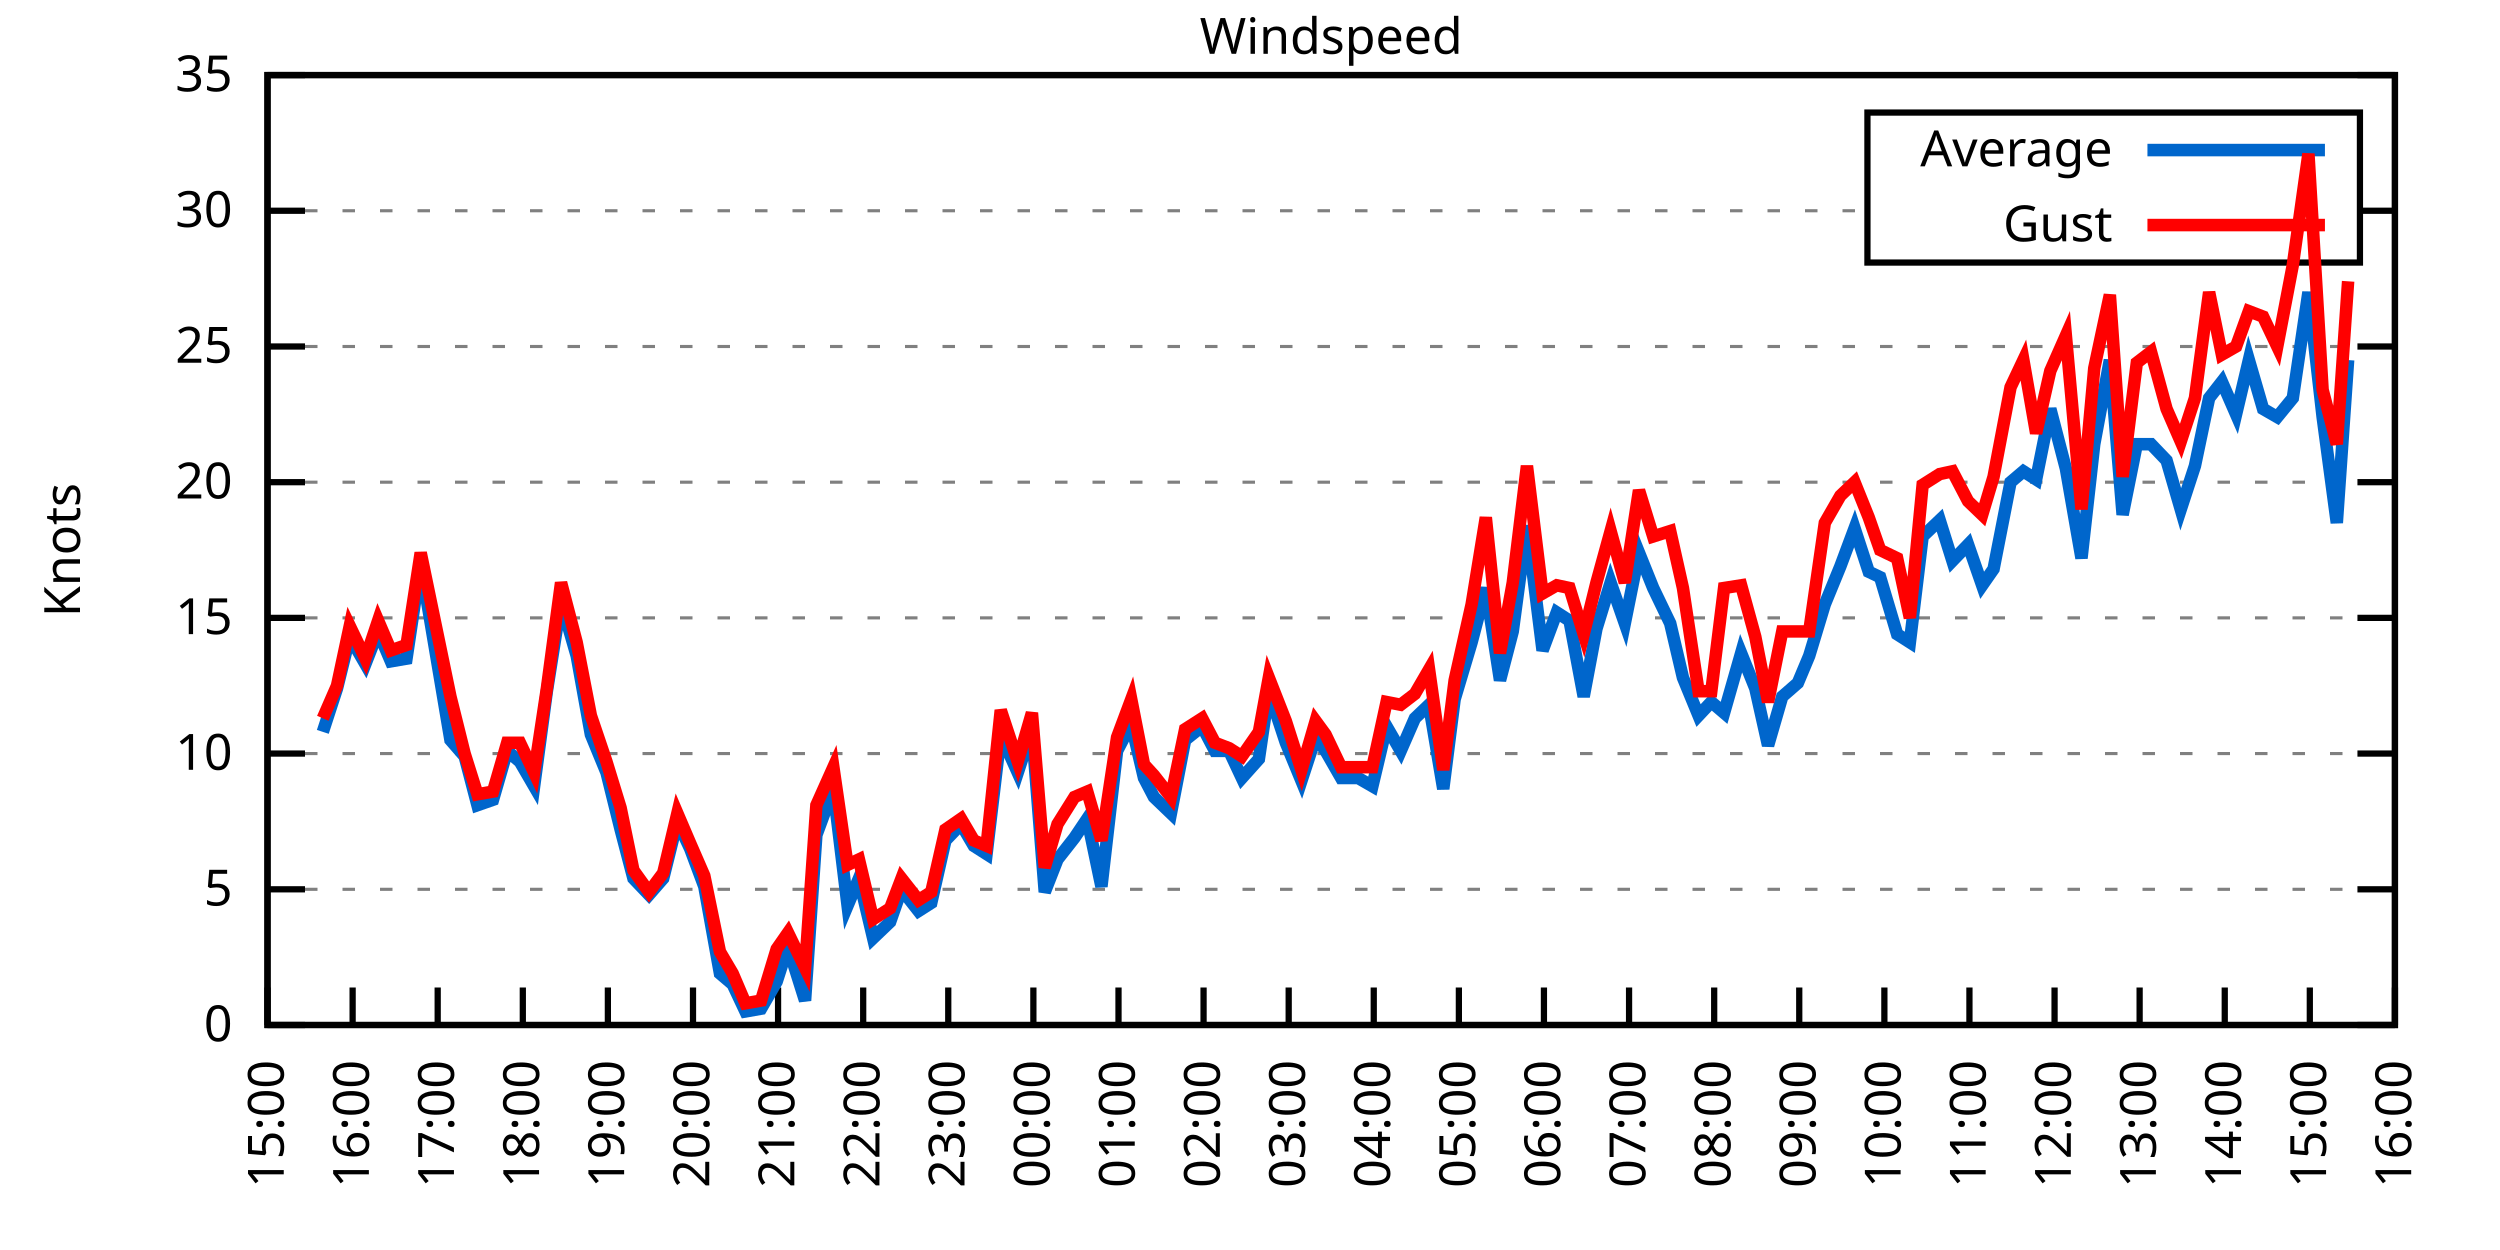
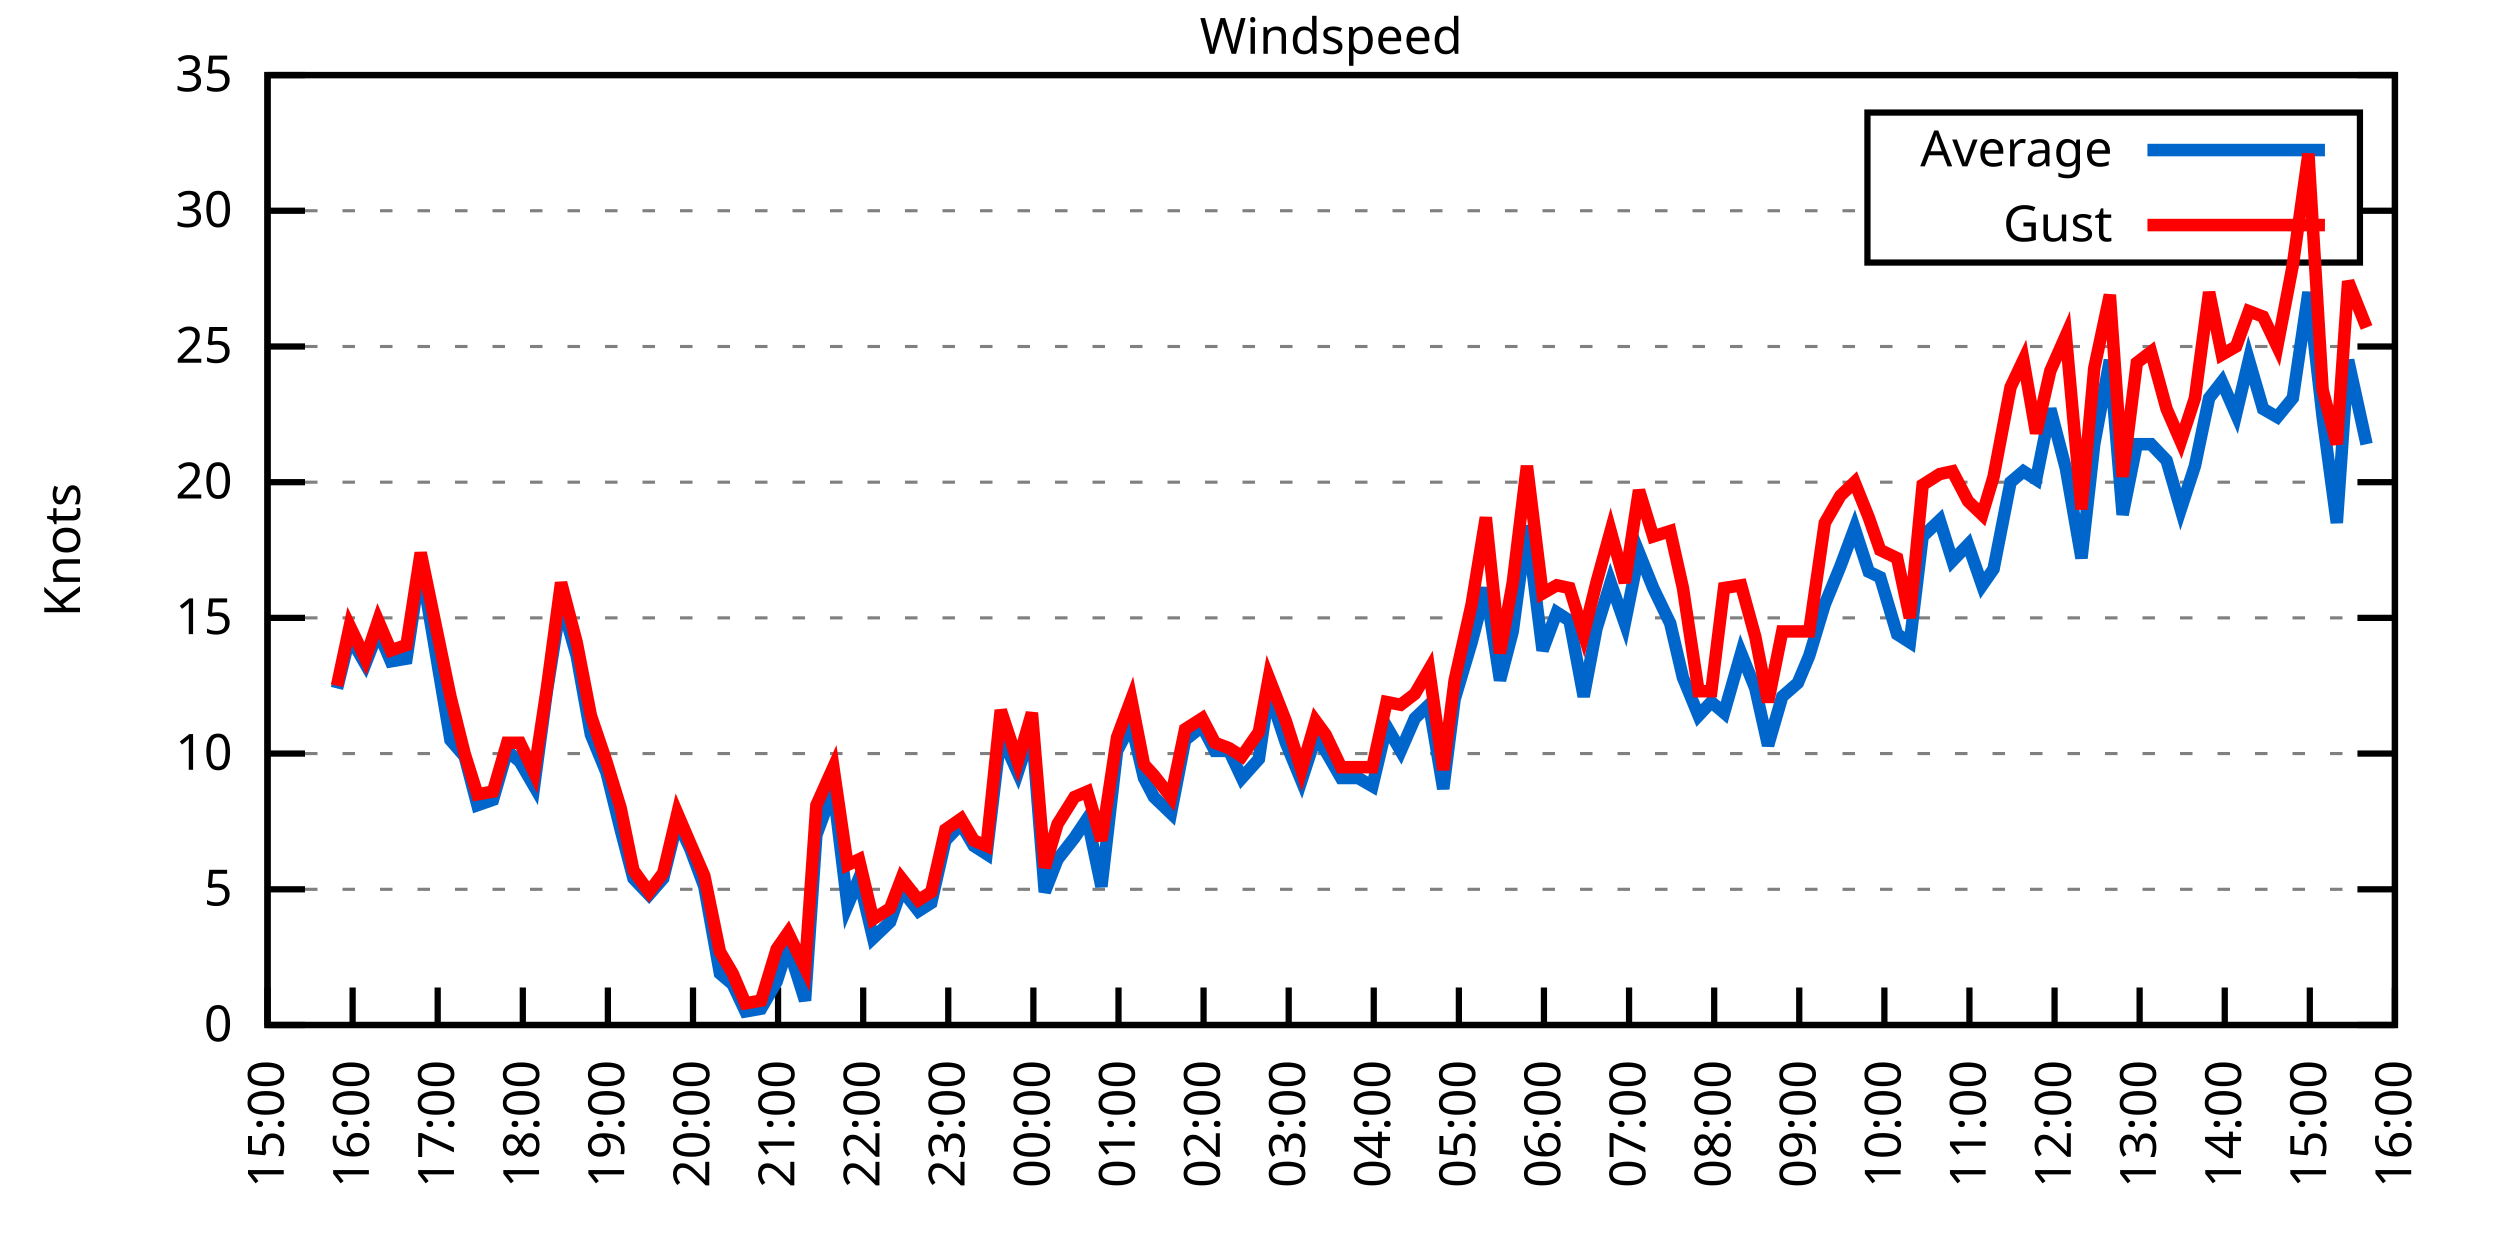
<svg xmlns="http://www.w3.org/2000/svg" xmlns:xlink="http://www.w3.org/1999/xlink" width="400" height="200" viewBox="0 0 400 200">
  <g id="gnuplot_canvas">
    <rect x="0" y="0" width="400" height="200" fill="none" />
    <defs>
      <circle id="gpDot" r="0.5" stroke-width="0.5" stroke="currentColor" />
      <path id="gpPt0" stroke-width="0.333" stroke="currentColor" d="M-1,0 h2 M0,-1 v2" />
      <path id="gpPt1" stroke-width="0.333" stroke="currentColor" d="M-1,-1 L1,1 M1,-1 L-1,1" />
      <path id="gpPt2" stroke-width="0.333" stroke="currentColor" d="M-1,0 L1,0 M0,-1 L0,1 M-1,-1 L1,1 M-1,1 L1,-1" />
      <rect id="gpPt3" stroke-width="0.333" stroke="currentColor" x="-1" y="-1" width="2" height="2" />
      <rect id="gpPt4" stroke-width="0.333" stroke="currentColor" fill="currentColor" x="-1" y="-1" width="2" height="2" />
      <circle id="gpPt5" stroke-width="0.333" stroke="currentColor" cx="0" cy="0" r="1" />
      <use xlink:href="#gpPt5" id="gpPt6" fill="currentColor" stroke="none" />
      <path id="gpPt7" stroke-width="0.333" stroke="currentColor" d="M0,-1.33 L-1.33,0.67 L1.33,0.67 z" />
      <use xlink:href="#gpPt7" id="gpPt8" fill="currentColor" stroke="none" />
      <use xlink:href="#gpPt7" id="gpPt9" stroke="currentColor" transform="rotate(180)" />
      <use xlink:href="#gpPt9" id="gpPt10" fill="currentColor" stroke="none" />
      <use xlink:href="#gpPt3" id="gpPt11" stroke="currentColor" transform="rotate(45)" />
      <use xlink:href="#gpPt11" id="gpPt12" fill="currentColor" stroke="none" />
      <path id="gpPt13" stroke-width="0.333" stroke="currentColor" d="M0,1.330 L1.265,0.411 L0.782,-1.067 L-0.782,-1.076 L-1.265,0.411 z" />
      <use xlink:href="#gpPt13" id="gpPt14" fill="currentColor" stroke="none" />
      <filter id="textbox" filterUnits="objectBoundingBox" x="0" y="0" height="1" width="1">
        <feFlood flood-color="white" flood-opacity="1" result="bgnd" />
        <feComposite in="SourceGraphic" in2="bgnd" operator="atop" />
      </filter>
      <filter id="greybox" filterUnits="objectBoundingBox" x="0" y="0" height="1" width="1">
        <feFlood flood-color="lightgrey" flood-opacity="1" result="grey" />
        <feComposite in="SourceGraphic" in2="grey" operator="atop" />
      </filter>
    </defs>
    <g fill="none" color="white" stroke="currentColor" stroke-width="1.00" stroke-linecap="butt" stroke-linejoin="miter">
</g>
    <g fill="none" color="black" stroke="currentColor" stroke-width="1.00" stroke-linecap="butt" stroke-linejoin="miter">
      <g stroke="none" shape-rendering="crispEdges">
        <polygon fill="rgb(255, 255, 255)" points="42.80,164.00 383.18,164.00 383.18,12.02 42.80,12.02 " />
      </g>
    </g>
    <g fill="none" color="black" stroke="currentColor" stroke-width="1.00" stroke-linecap="butt" stroke-linejoin="miter">
</g>
    <g fill="none" color="black" stroke="black" stroke-width="0.50" stroke-linecap="butt" stroke-linejoin="miter">
</g>
    <g fill="none" color="gray" stroke="currentColor" stroke-width="0.50" stroke-linecap="butt" stroke-linejoin="miter">
      <path stroke="gray" stroke-dasharray="2,4" class="gridline" d="M42.80,164.00 L383.19,164.00  " />
    </g>
    <g fill="none" color="gray" stroke="gray" stroke-width="1.00" stroke-linecap="butt" stroke-linejoin="miter">
</g>
    <g fill="none" color="black" stroke="currentColor" stroke-width="1.00" stroke-linecap="butt" stroke-linejoin="miter">
      <path stroke="black" d="M42.80,164.00 L48.80,164.00 M383.19,164.00 L377.19,164.00  " />
      <g transform="translate(37.20,166.60)" stroke="none" fill="black" font-family="Sans" font-size="8.00" text-anchor="end">
        <text>
          <tspan font-family="Sans"> 0</tspan>
        </text>
      </g>
    </g>
    <g fill="none" color="black" stroke="currentColor" stroke-width="1.00" stroke-linecap="butt" stroke-linejoin="miter">
</g>
    <g fill="none" color="black" stroke="black" stroke-width="0.50" stroke-linecap="butt" stroke-linejoin="miter">
</g>
    <g fill="none" color="gray" stroke="currentColor" stroke-width="0.50" stroke-linecap="butt" stroke-linejoin="miter">
      <path stroke="gray" stroke-dasharray="2,4" class="gridline" d="M42.80,142.29 L383.19,142.29  " />
    </g>
    <g fill="none" color="gray" stroke="gray" stroke-width="1.00" stroke-linecap="butt" stroke-linejoin="miter">
</g>
    <g fill="none" color="black" stroke="currentColor" stroke-width="1.00" stroke-linecap="butt" stroke-linejoin="miter">
      <path stroke="black" d="M42.80,142.29 L48.80,142.29 M383.19,142.29 L377.19,142.29  " />
      <g transform="translate(37.20,144.89)" stroke="none" fill="black" font-family="Sans" font-size="8.00" text-anchor="end">
        <text>
          <tspan font-family="Sans"> 5</tspan>
        </text>
      </g>
    </g>
    <g fill="none" color="black" stroke="currentColor" stroke-width="1.00" stroke-linecap="butt" stroke-linejoin="miter">
</g>
    <g fill="none" color="black" stroke="black" stroke-width="0.50" stroke-linecap="butt" stroke-linejoin="miter">
</g>
    <g fill="none" color="gray" stroke="currentColor" stroke-width="0.50" stroke-linecap="butt" stroke-linejoin="miter">
      <path stroke="gray" stroke-dasharray="2,4" class="gridline" d="M42.80,120.57 L383.19,120.57  " />
    </g>
    <g fill="none" color="gray" stroke="gray" stroke-width="1.00" stroke-linecap="butt" stroke-linejoin="miter">
</g>
    <g fill="none" color="black" stroke="currentColor" stroke-width="1.00" stroke-linecap="butt" stroke-linejoin="miter">
      <path stroke="black" d="M42.80,120.57 L48.80,120.57 M383.19,120.57 L377.19,120.57  " />
      <g transform="translate(37.20,123.17)" stroke="none" fill="black" font-family="Sans" font-size="8.00" text-anchor="end">
        <text>
          <tspan font-family="Sans"> 10</tspan>
        </text>
      </g>
    </g>
    <g fill="none" color="black" stroke="currentColor" stroke-width="1.00" stroke-linecap="butt" stroke-linejoin="miter">
</g>
    <g fill="none" color="black" stroke="black" stroke-width="0.50" stroke-linecap="butt" stroke-linejoin="miter">
</g>
    <g fill="none" color="gray" stroke="currentColor" stroke-width="0.50" stroke-linecap="butt" stroke-linejoin="miter">
      <path stroke="gray" stroke-dasharray="2,4" class="gridline" d="M42.80,98.86 L383.19,98.86  " />
    </g>
    <g fill="none" color="gray" stroke="gray" stroke-width="1.00" stroke-linecap="butt" stroke-linejoin="miter">
</g>
    <g fill="none" color="black" stroke="currentColor" stroke-width="1.00" stroke-linecap="butt" stroke-linejoin="miter">
      <path stroke="black" d="M42.80,98.86 L48.80,98.86 M383.19,98.86 L377.19,98.86  " />
      <g transform="translate(37.20,101.46)" stroke="none" fill="black" font-family="Sans" font-size="8.00" text-anchor="end">
        <text>
          <tspan font-family="Sans"> 15</tspan>
        </text>
      </g>
    </g>
    <g fill="none" color="black" stroke="currentColor" stroke-width="1.00" stroke-linecap="butt" stroke-linejoin="miter">
</g>
    <g fill="none" color="black" stroke="black" stroke-width="0.50" stroke-linecap="butt" stroke-linejoin="miter">
</g>
    <g fill="none" color="gray" stroke="currentColor" stroke-width="0.50" stroke-linecap="butt" stroke-linejoin="miter">
      <path stroke="gray" stroke-dasharray="2,4" class="gridline" d="M42.80,77.15 L383.19,77.15  " />
    </g>
    <g fill="none" color="gray" stroke="gray" stroke-width="1.00" stroke-linecap="butt" stroke-linejoin="miter">
</g>
    <g fill="none" color="black" stroke="currentColor" stroke-width="1.00" stroke-linecap="butt" stroke-linejoin="miter">
      <path stroke="black" d="M42.80,77.15 L48.80,77.15 M383.19,77.15 L377.19,77.15  " />
      <g transform="translate(37.20,79.75)" stroke="none" fill="black" font-family="Sans" font-size="8.00" text-anchor="end">
        <text>
          <tspan font-family="Sans"> 20</tspan>
        </text>
      </g>
    </g>
    <g fill="none" color="black" stroke="currentColor" stroke-width="1.00" stroke-linecap="butt" stroke-linejoin="miter">
</g>
    <g fill="none" color="black" stroke="black" stroke-width="0.50" stroke-linecap="butt" stroke-linejoin="miter">
</g>
    <g fill="none" color="gray" stroke="currentColor" stroke-width="0.50" stroke-linecap="butt" stroke-linejoin="miter">
      <path stroke="gray" stroke-dasharray="2,4" class="gridline" d="M42.80,55.44 L383.19,55.44  " />
    </g>
    <g fill="none" color="gray" stroke="gray" stroke-width="1.00" stroke-linecap="butt" stroke-linejoin="miter">
</g>
    <g fill="none" color="black" stroke="currentColor" stroke-width="1.00" stroke-linecap="butt" stroke-linejoin="miter">
      <path stroke="black" d="M42.80,55.44 L48.80,55.44 M383.19,55.44 L377.19,55.44  " />
      <g transform="translate(37.20,58.04)" stroke="none" fill="black" font-family="Sans" font-size="8.00" text-anchor="end">
        <text>
          <tspan font-family="Sans"> 25</tspan>
        </text>
      </g>
    </g>
    <g fill="none" color="black" stroke="currentColor" stroke-width="1.00" stroke-linecap="butt" stroke-linejoin="miter">
</g>
    <g fill="none" color="black" stroke="black" stroke-width="0.50" stroke-linecap="butt" stroke-linejoin="miter">
</g>
    <g fill="none" color="gray" stroke="currentColor" stroke-width="0.50" stroke-linecap="butt" stroke-linejoin="miter">
      <path stroke="gray" stroke-dasharray="2,4" class="gridline" d="M42.80,33.72 L298.79,33.72 M377.59,33.72 L383.19,33.72  " />
    </g>
    <g fill="none" color="gray" stroke="gray" stroke-width="1.00" stroke-linecap="butt" stroke-linejoin="miter">
</g>
    <g fill="none" color="black" stroke="currentColor" stroke-width="1.00" stroke-linecap="butt" stroke-linejoin="miter">
      <path stroke="black" d="M42.80,33.72 L48.80,33.72 M383.19,33.72 L377.19,33.72  " />
      <g transform="translate(37.20,36.32)" stroke="none" fill="black" font-family="Sans" font-size="8.00" text-anchor="end">
        <text>
          <tspan font-family="Sans"> 30</tspan>
        </text>
      </g>
    </g>
    <g fill="none" color="black" stroke="currentColor" stroke-width="1.00" stroke-linecap="butt" stroke-linejoin="miter">
</g>
    <g fill="none" color="black" stroke="black" stroke-width="0.50" stroke-linecap="butt" stroke-linejoin="miter">
</g>
    <g fill="none" color="gray" stroke="currentColor" stroke-width="0.50" stroke-linecap="butt" stroke-linejoin="miter">
      <path stroke="gray" stroke-dasharray="2,4" class="gridline" d="M42.80,12.01 L383.19,12.01  " />
    </g>
    <g fill="none" color="gray" stroke="gray" stroke-width="1.00" stroke-linecap="butt" stroke-linejoin="miter">
</g>
    <g fill="none" color="black" stroke="currentColor" stroke-width="1.00" stroke-linecap="butt" stroke-linejoin="miter">
      <path stroke="black" d="M42.80,12.01 L48.80,12.01 M383.19,12.01 L377.19,12.01  " />
      <g transform="translate(37.20,14.61)" stroke="none" fill="black" font-family="Sans" font-size="8.00" text-anchor="end">
        <text>
          <tspan font-family="Sans"> 35</tspan>
        </text>
      </g>
    </g>
    <g fill="none" color="black" stroke="currentColor" stroke-width="1.00" stroke-linecap="butt" stroke-linejoin="miter">
      <path stroke="black" d="M42.80,164.00 L42.80,158.00  " />
      <g transform="translate(45.40,169.60) rotate(270.00)" stroke="none" fill="black" font-family="Sans" font-size="8.00" text-anchor="end">
        <text>
          <tspan font-family="Sans">15:00</tspan>
        </text>
      </g>
    </g>
    <g fill="none" color="black" stroke="currentColor" stroke-width="1.00" stroke-linecap="butt" stroke-linejoin="miter">
      <path stroke="black" d="M56.42,164.00 L56.42,158.00  " />
      <g transform="translate(59.02,169.60) rotate(270.00)" stroke="none" fill="black" font-family="Sans" font-size="8.00" text-anchor="end">
        <text>
          <tspan font-family="Sans">16:00</tspan>
        </text>
      </g>
    </g>
    <g fill="none" color="black" stroke="currentColor" stroke-width="1.00" stroke-linecap="butt" stroke-linejoin="miter">
      <path stroke="black" d="M70.03,164.00 L70.03,158.00  " />
      <g transform="translate(72.63,169.60) rotate(270.00)" stroke="none" fill="black" font-family="Sans" font-size="8.00" text-anchor="end">
        <text>
          <tspan font-family="Sans">17:00</tspan>
        </text>
      </g>
    </g>
    <g fill="none" color="black" stroke="currentColor" stroke-width="1.00" stroke-linecap="butt" stroke-linejoin="miter">
      <path stroke="black" d="M83.65,164.00 L83.65,158.00  " />
      <g transform="translate(86.25,169.60) rotate(270.00)" stroke="none" fill="black" font-family="Sans" font-size="8.00" text-anchor="end">
        <text>
          <tspan font-family="Sans">18:00</tspan>
        </text>
      </g>
    </g>
    <g fill="none" color="black" stroke="currentColor" stroke-width="1.00" stroke-linecap="butt" stroke-linejoin="miter">
      <path stroke="black" d="M97.26,164.00 L97.26,158.00  " />
      <g transform="translate(99.86,169.60) rotate(270.00)" stroke="none" fill="black" font-family="Sans" font-size="8.00" text-anchor="end">
        <text>
          <tspan font-family="Sans">19:00</tspan>
        </text>
      </g>
    </g>
    <g fill="none" color="black" stroke="currentColor" stroke-width="1.00" stroke-linecap="butt" stroke-linejoin="miter">
      <path stroke="black" d="M110.88,164.00 L110.88,158.00  " />
      <g transform="translate(113.48,169.60) rotate(270.00)" stroke="none" fill="black" font-family="Sans" font-size="8.00" text-anchor="end">
        <text>
          <tspan font-family="Sans">20:00</tspan>
        </text>
      </g>
    </g>
    <g fill="none" color="black" stroke="currentColor" stroke-width="1.00" stroke-linecap="butt" stroke-linejoin="miter">
      <path stroke="black" d="M124.49,164.00 L124.49,158.00  " />
      <g transform="translate(127.09,169.60) rotate(270.00)" stroke="none" fill="black" font-family="Sans" font-size="8.00" text-anchor="end">
        <text>
          <tspan font-family="Sans">21:00</tspan>
        </text>
      </g>
    </g>
    <g fill="none" color="black" stroke="currentColor" stroke-width="1.00" stroke-linecap="butt" stroke-linejoin="miter">
      <path stroke="black" d="M138.11,164.00 L138.11,158.00  " />
      <g transform="translate(140.71,169.60) rotate(270.00)" stroke="none" fill="black" font-family="Sans" font-size="8.00" text-anchor="end">
        <text>
          <tspan font-family="Sans">22:00</tspan>
        </text>
      </g>
    </g>
    <g fill="none" color="black" stroke="currentColor" stroke-width="1.00" stroke-linecap="butt" stroke-linejoin="miter">
      <path stroke="black" d="M151.72,164.00 L151.72,158.00  " />
      <g transform="translate(154.32,169.60) rotate(270.00)" stroke="none" fill="black" font-family="Sans" font-size="8.00" text-anchor="end">
        <text>
          <tspan font-family="Sans">23:00</tspan>
        </text>
      </g>
    </g>
    <g fill="none" color="black" stroke="currentColor" stroke-width="1.00" stroke-linecap="butt" stroke-linejoin="miter">
      <path stroke="black" d="M165.34,164.00 L165.34,158.00  " />
      <g transform="translate(167.94,169.60) rotate(270.00)" stroke="none" fill="black" font-family="Sans" font-size="8.00" text-anchor="end">
        <text>
          <tspan font-family="Sans">00:00</tspan>
        </text>
      </g>
    </g>
    <g fill="none" color="black" stroke="currentColor" stroke-width="1.00" stroke-linecap="butt" stroke-linejoin="miter">
      <path stroke="black" d="M178.96,164.00 L178.96,158.00  " />
      <g transform="translate(181.56,169.60) rotate(270.00)" stroke="none" fill="black" font-family="Sans" font-size="8.00" text-anchor="end">
        <text>
          <tspan font-family="Sans">01:00</tspan>
        </text>
      </g>
    </g>
    <g fill="none" color="black" stroke="currentColor" stroke-width="1.00" stroke-linecap="butt" stroke-linejoin="miter">
      <path stroke="black" d="M192.57,164.00 L192.57,158.00  " />
      <g transform="translate(195.17,169.60) rotate(270.00)" stroke="none" fill="black" font-family="Sans" font-size="8.00" text-anchor="end">
        <text>
          <tspan font-family="Sans">02:00</tspan>
        </text>
      </g>
    </g>
    <g fill="none" color="black" stroke="currentColor" stroke-width="1.00" stroke-linecap="butt" stroke-linejoin="miter">
      <path stroke="black" d="M206.19,164.00 L206.19,158.00  " />
      <g transform="translate(208.79,169.60) rotate(270.00)" stroke="none" fill="black" font-family="Sans" font-size="8.00" text-anchor="end">
        <text>
          <tspan font-family="Sans">03:00</tspan>
        </text>
      </g>
    </g>
    <g fill="none" color="black" stroke="currentColor" stroke-width="1.00" stroke-linecap="butt" stroke-linejoin="miter">
      <path stroke="black" d="M219.80,164.00 L219.80,158.00  " />
      <g transform="translate(222.40,169.60) rotate(270.00)" stroke="none" fill="black" font-family="Sans" font-size="8.00" text-anchor="end">
        <text>
          <tspan font-family="Sans">04:00</tspan>
        </text>
      </g>
    </g>
    <g fill="none" color="black" stroke="currentColor" stroke-width="1.00" stroke-linecap="butt" stroke-linejoin="miter">
      <path stroke="black" d="M233.42,164.00 L233.42,158.00  " />
      <g transform="translate(236.02,169.60) rotate(270.00)" stroke="none" fill="black" font-family="Sans" font-size="8.00" text-anchor="end">
        <text>
          <tspan font-family="Sans">05:00</tspan>
        </text>
      </g>
    </g>
    <g fill="none" color="black" stroke="currentColor" stroke-width="1.00" stroke-linecap="butt" stroke-linejoin="miter">
      <path stroke="black" d="M247.03,164.00 L247.03,158.00  " />
      <g transform="translate(249.63,169.60) rotate(270.00)" stroke="none" fill="black" font-family="Sans" font-size="8.00" text-anchor="end">
        <text>
          <tspan font-family="Sans">06:00</tspan>
        </text>
      </g>
    </g>
    <g fill="none" color="black" stroke="currentColor" stroke-width="1.00" stroke-linecap="butt" stroke-linejoin="miter">
      <path stroke="black" d="M260.65,164.00 L260.65,158.00  " />
      <g transform="translate(263.25,169.60) rotate(270.00)" stroke="none" fill="black" font-family="Sans" font-size="8.00" text-anchor="end">
        <text>
          <tspan font-family="Sans">07:00</tspan>
        </text>
      </g>
    </g>
    <g fill="none" color="black" stroke="currentColor" stroke-width="1.00" stroke-linecap="butt" stroke-linejoin="miter">
      <path stroke="black" d="M274.27,164.00 L274.27,158.00  " />
      <g transform="translate(276.87,169.60) rotate(270.00)" stroke="none" fill="black" font-family="Sans" font-size="8.00" text-anchor="end">
        <text>
          <tspan font-family="Sans">08:00</tspan>
        </text>
      </g>
    </g>
    <g fill="none" color="black" stroke="currentColor" stroke-width="1.00" stroke-linecap="butt" stroke-linejoin="miter">
      <path stroke="black" d="M287.88,164.00 L287.88,158.00  " />
      <g transform="translate(290.48,169.60) rotate(270.00)" stroke="none" fill="black" font-family="Sans" font-size="8.00" text-anchor="end">
        <text>
          <tspan font-family="Sans">09:00</tspan>
        </text>
      </g>
    </g>
    <g fill="none" color="black" stroke="currentColor" stroke-width="1.00" stroke-linecap="butt" stroke-linejoin="miter">
      <path stroke="black" d="M301.50,164.00 L301.50,158.00  " />
      <g transform="translate(304.10,169.60) rotate(270.00)" stroke="none" fill="black" font-family="Sans" font-size="8.00" text-anchor="end">
        <text>
          <tspan font-family="Sans">10:00</tspan>
        </text>
      </g>
    </g>
    <g fill="none" color="black" stroke="currentColor" stroke-width="1.00" stroke-linecap="butt" stroke-linejoin="miter">
      <path stroke="black" d="M315.11,164.00 L315.11,158.00  " />
      <g transform="translate(317.71,169.60) rotate(270.00)" stroke="none" fill="black" font-family="Sans" font-size="8.00" text-anchor="end">
        <text>
          <tspan font-family="Sans">11:00</tspan>
        </text>
      </g>
    </g>
    <g fill="none" color="black" stroke="currentColor" stroke-width="1.00" stroke-linecap="butt" stroke-linejoin="miter">
      <path stroke="black" d="M328.73,164.00 L328.73,158.00  " />
      <g transform="translate(331.33,169.60) rotate(270.00)" stroke="none" fill="black" font-family="Sans" font-size="8.00" text-anchor="end">
        <text>
          <tspan font-family="Sans">12:00</tspan>
        </text>
      </g>
    </g>
    <g fill="none" color="black" stroke="currentColor" stroke-width="1.00" stroke-linecap="butt" stroke-linejoin="miter">
      <path stroke="black" d="M342.34,164.00 L342.34,158.00  " />
      <g transform="translate(344.94,169.60) rotate(270.00)" stroke="none" fill="black" font-family="Sans" font-size="8.00" text-anchor="end">
        <text>
          <tspan font-family="Sans">13:00</tspan>
        </text>
      </g>
    </g>
    <g fill="none" color="black" stroke="currentColor" stroke-width="1.00" stroke-linecap="butt" stroke-linejoin="miter">
      <path stroke="black" d="M355.96,164.00 L355.96,158.00  " />
      <g transform="translate(358.56,169.60) rotate(270.00)" stroke="none" fill="black" font-family="Sans" font-size="8.00" text-anchor="end">
        <text>
          <tspan font-family="Sans">14:00</tspan>
        </text>
      </g>
    </g>
    <g fill="none" color="black" stroke="currentColor" stroke-width="1.00" stroke-linecap="butt" stroke-linejoin="miter">
      <path stroke="black" d="M369.57,164.00 L369.57,158.00  " />
      <g transform="translate(372.17,169.60) rotate(270.00)" stroke="none" fill="black" font-family="Sans" font-size="8.00" text-anchor="end">
        <text>
          <tspan font-family="Sans">15:00</tspan>
        </text>
      </g>
    </g>
    <g fill="none" color="black" stroke="currentColor" stroke-width="1.00" stroke-linecap="butt" stroke-linejoin="miter">
      <path stroke="black" d="M383.19,164.00 L383.19,158.00  " />
      <g transform="translate(385.79,169.60) rotate(270.00)" stroke="none" fill="black" font-family="Sans" font-size="8.00" text-anchor="end">
        <text>
          <tspan font-family="Sans">16:00</tspan>
        </text>
      </g>
    </g>
    <g fill="none" color="black" stroke="currentColor" stroke-width="1.00" stroke-linecap="butt" stroke-linejoin="miter">
</g>
    <g fill="none" color="black" stroke="currentColor" stroke-width="1.00" stroke-linecap="butt" stroke-linejoin="miter">
      <path stroke="black" d="M42.80,12.01 L42.80,164.00 L383.19,164.00 L383.19,12.01 L42.80,12.01 Z  " />
    </g>
    <g fill="none" color="black" stroke="currentColor" stroke-width="1.00" stroke-linecap="butt" stroke-linejoin="miter">
</g>
    <g fill="none" color="black" stroke="currentColor" stroke-width="1.00" stroke-linecap="butt" stroke-linejoin="miter">
      <path stroke="black" d="M298.79,42.01 L298.79,18.01 L377.59,18.01 L377.59,42.01 L298.79,42.01 Z  " />
    </g>
    <g id="Windspeed_plot_1">
      <g fill="none" color="white" stroke="black" stroke-width="2.00" stroke-linecap="butt" stroke-linejoin="miter">
</g>
      <g fill="none" color="black" stroke="currentColor" stroke-width="2.00" stroke-linecap="butt" stroke-linejoin="miter">
        <g transform="translate(337.99,26.61)" stroke="none" fill="black" font-family="Sans" font-size="8.00" text-anchor="end">
          <text>
            <tspan font-family="Sans">Average</tspan>
          </text>
        </g>
      </g>
      <g fill="none" color="black" stroke="currentColor" stroke-width="2.00" stroke-linecap="butt" stroke-linejoin="miter">
-         <path stroke="rgb(  0, 102, 204)" d="M343.59,24.01 L371.99,24.01 M51.65,117.10 L53.92,110.15 L55.96,101.90 L58.46,106.24 L60.50,101.03 L62.54,105.81   L65.04,105.38 L67.31,90.18 L72.07,118.40 L74.34,121.01 L76.39,128.83 L78.88,127.96 L81.15,120.14 L83.19,121.88   L85.46,125.79 L87.50,110.59 L89.77,96.26 L92.27,104.94 L94.54,117.53 L97.04,123.61 L99.30,132.73 L101.35,140.55   L103.84,143.16 L106.11,140.55 L108.38,131.43 L110.42,135.77 L112.69,141.85 L115.19,155.75 L117.23,157.49 L119.27,161.83   L121.77,161.39 L124.27,157.05 L126.08,151.41 L128.81,160.09 L130.62,133.60 L133.34,126.22 L135.61,144.89 L137.43,140.55   L139.70,150.10 L142.42,147.50 L144.24,142.29 L146.96,145.76 L149.00,144.46 L151.27,134.47 L153.77,131.86 L155.81,135.34   L157.85,136.64 L160.12,117.53 L162.84,123.61 L165.11,116.67 L167.16,142.72 L169.20,137.51 L171.92,134.04 L173.96,131.00   L176.23,141.85 L178.73,120.14 L181.00,115.80 L183.04,124.48 L184.63,127.52 L187.35,130.13 L189.62,118.40 L192.34,116.23   L194.39,120.14 L196.66,120.14 L198.70,124.48 L201.42,121.44 L203.01,110.59 L205.73,118.84 L208.23,124.92 L210.50,117.97   L212.09,120.14 L214.58,124.48 L217.31,124.48 L219.58,125.79 L221.85,116.23 L224.11,120.14 L226.38,114.93 L228.65,112.76   L230.92,126.22 L232.74,111.89 L235.46,102.77 L237.73,94.08 L240.00,108.85 L242.04,101.03 L244.31,84.10 L246.81,104.07   L249.08,97.99 L251.12,99.30 L253.39,111.45 L255.43,100.60 L257.70,93.22 L259.97,99.73 L262.24,88.44 L264.51,94.08   L267.23,99.73 L269.27,108.42 L271.77,114.49 L273.81,112.32 L275.85,114.06 L278.58,104.51 L280.85,110.15 L282.89,119.27   L285.16,111.45 L287.65,109.28 L289.47,104.94 L291.97,96.69 L294.46,90.61 L296.73,84.53 L299.00,91.48 L300.82,92.35   L303.54,101.47 L305.58,102.77 L307.62,85.83 L310.35,83.23 L312.39,89.74 L314.89,87.14 L317.15,93.65 L318.97,91.04   L321.69,77.15 L323.74,75.41 L325.78,76.71 L328.05,65.42 L330.54,74.98 L333.04,89.31 L335.08,71.07 L337.58,57.61   L339.62,82.36 L341.89,71.07 L344.16,71.07 L346.65,73.67 L348.92,81.49 L351.19,74.54 L353.46,63.69 L355.50,61.08   L357.77,66.29 L359.82,57.61 L362.09,65.42 L364.36,66.73 L366.85,63.69 L369.35,46.75 L371.62,66.73 L373.89,83.66   L375.70,57.61  " />
+         <path stroke="rgb(  0, 102, 204)" d="M343.59,24.01 L371.99,24.01 M53.92,110.15 L55.96,101.90 L58.46,106.24 L60.50,101.03 L62.54,105.81 L65.04,105.38   L67.31,90.18 L72.07,118.40 L74.34,121.01 L76.39,128.83 L78.88,127.96 L81.15,120.14 L83.19,121.88 L85.46,125.79   L87.50,110.59 L89.77,96.26 L92.27,104.94 L94.54,117.53 L97.04,123.61 L99.30,132.73 L101.35,140.55 L103.84,143.16   L106.11,140.55 L108.38,131.43 L110.42,135.77 L112.69,141.85 L115.19,155.75 L117.23,157.49 L119.27,161.83 L121.77,161.39   L124.27,157.05 L126.08,151.41 L128.81,160.09 L130.62,133.60 L133.34,126.22 L135.61,144.89 L137.43,140.55 L139.70,150.10   L142.42,147.50 L144.24,142.29 L146.96,145.76 L149.00,144.46 L151.27,134.47 L153.77,131.86 L155.81,135.34 L157.85,136.64   L160.12,117.53 L162.84,123.61 L165.11,116.67 L167.16,142.72 L169.20,137.51 L171.92,134.04 L173.96,131.00 L176.23,141.85   L178.73,120.14 L181.00,115.80 L183.04,124.48 L184.63,127.52 L187.35,130.13 L189.62,118.40 L192.34,116.23 L194.39,120.14   L196.66,120.14 L198.70,124.48 L201.42,121.44 L203.01,110.59 L205.73,118.84 L208.23,124.92 L210.50,117.97 L212.09,120.14   L214.58,124.48 L217.31,124.48 L219.58,125.79 L221.85,116.23 L224.11,120.14 L226.38,114.93 L228.65,112.76 L230.92,126.22   L232.74,111.89 L235.46,102.77 L237.73,94.08 L240.00,108.85 L242.04,101.03 L244.31,84.10 L246.81,104.07 L249.08,97.99   L251.12,99.30 L253.39,111.45 L255.43,100.60 L257.70,93.22 L259.97,99.73 L262.24,88.44 L264.51,94.08 L267.23,99.73   L269.27,108.42 L271.77,114.49 L273.81,112.32 L275.85,114.06 L278.58,104.51 L280.85,110.15 L282.89,119.27 L285.16,111.45   L287.65,109.28 L289.47,104.94 L291.97,96.69 L294.46,90.61 L296.73,84.53 L299.00,91.48 L300.82,92.35 L303.54,101.47   L305.58,102.77 L307.62,85.83 L310.35,83.23 L312.39,89.74 L314.89,87.14 L317.15,93.65 L318.97,91.04 L321.69,77.15   L323.74,75.41 L325.78,76.71 L328.05,65.42 L330.54,74.98 L333.04,89.31 L335.08,71.07 L337.58,57.61 L339.62,82.36   L341.89,71.07 L344.16,71.07 L346.65,73.67 L348.92,81.49 L351.19,74.54 L353.46,63.69 L355.50,61.08 L357.77,66.29   L359.82,57.61 L362.09,65.42 L364.36,66.73 L366.85,63.69 L369.35,46.75 L371.62,66.73 L373.89,83.66 L375.70,57.61   L378.65,71.07  " />
      </g>
    </g>
    <g id="Windspeed_plot_2">
      <g fill="none" color="black" stroke="currentColor" stroke-width="2.00" stroke-linecap="butt" stroke-linejoin="miter">
        <g transform="translate(337.99,38.61)" stroke="none" fill="black" font-family="Sans" font-size="8.00" text-anchor="end">
          <text>
            <tspan font-family="Sans">Gust</tspan>
          </text>
        </g>
      </g>
      <g fill="none" color="black" stroke="currentColor" stroke-width="2.00" stroke-linecap="butt" stroke-linejoin="miter">
-         <path stroke="rgb(255,   0,   0)" d="M343.59,36.01 L371.99,36.01 M51.65,114.93 L53.92,109.72 L55.96,100.16 L58.46,105.38 L60.50,99.30 L62.54,104.07   L65.04,103.20 L67.31,88.44 L72.07,111.45 L74.34,120.57 L76.39,127.09 L78.88,126.65 L81.15,118.84 L83.19,118.84   L85.46,123.61 L87.50,110.15 L89.77,93.22 L92.27,102.77 L94.54,114.49 L97.04,121.88 L99.30,129.26 L101.35,139.25   L103.84,142.72 L106.11,139.68 L108.38,130.13 L110.42,134.90 L112.69,140.12 L115.19,152.28 L117.23,155.75 L119.27,160.53   L121.77,160.09 L124.27,151.84 L126.08,149.24 L128.81,154.88 L130.62,128.83 L133.34,122.75 L135.61,138.38 L137.43,137.51   L139.70,147.06 L142.42,145.33 L144.24,140.55 L146.96,144.02 L149.00,142.72 L151.27,132.73 L153.77,131.00 L155.81,134.47   L157.85,135.34 L160.12,113.63 L162.84,121.88 L165.11,114.06 L167.16,138.81 L169.20,131.86 L171.92,127.52 L173.96,126.65   L176.23,134.47 L178.73,117.97 L181.00,111.89 L183.04,122.31 L184.63,124.05 L187.35,127.52 L189.62,116.67 L192.34,114.93   L194.39,118.84 L196.66,119.71 L198.70,121.01 L201.42,117.10 L203.01,108.42 L205.73,115.36 L208.23,123.18 L210.50,115.36   L212.09,117.53 L214.58,122.75 L217.31,122.75 L219.58,122.75 L221.85,112.32 L224.11,112.76 L226.38,111.02 L228.65,107.11   L230.92,123.18 L232.74,108.85 L235.46,96.69 L237.73,82.79 L240.00,104.51 L242.04,93.22 L244.31,74.54 L246.81,94.95   L249.08,93.65 L251.12,94.08 L253.39,101.47 L255.43,93.22 L257.70,84.97 L259.97,93.22 L262.24,78.45 L264.51,85.83   L267.23,84.97 L269.27,94.08 L271.77,110.59 L273.81,110.59 L275.85,94.08 L278.58,93.65 L280.85,101.90 L282.89,112.32   L285.16,101.03 L287.65,101.03 L289.47,101.03 L291.97,83.66 L294.46,79.32 L296.73,77.15 L299.00,82.79 L300.82,88.00   L303.54,89.31 L305.58,98.86 L307.62,77.58 L310.35,75.85 L312.39,75.41 L314.89,80.19 L317.15,82.36 L318.97,76.28   L321.69,61.95 L323.74,57.61 L325.78,69.33 L328.05,59.34 L330.54,53.70 L333.04,81.49 L335.08,58.91 L337.58,47.18   L339.62,76.28 L341.89,58.04 L344.16,56.30 L346.65,65.42 L348.92,70.63 L351.19,63.69 L353.46,46.75 L355.50,56.74   L357.77,55.44 L359.82,49.79 L362.09,50.66 L364.36,55.44 L366.85,42.41 L369.35,24.60 L371.62,62.38 L373.89,71.07   L375.70,45.01  " />
+         <path stroke="rgb(255,   0,   0)" d="M343.59,36.01 L371.99,36.01 M53.92,109.72 L55.96,100.16 L58.46,105.38 L60.50,99.30 L62.54,104.07 L65.04,103.20   L67.31,88.44 L72.07,111.45 L74.34,120.57 L76.39,127.09 L78.88,126.65 L81.15,118.84 L83.19,118.84 L85.46,123.61   L87.50,110.15 L89.77,93.22 L92.27,102.77 L94.54,114.49 L97.04,121.88 L99.30,129.26 L101.35,139.25 L103.84,142.72   L106.11,139.68 L108.38,130.13 L110.42,134.90 L112.69,140.12 L115.19,152.28 L117.23,155.75 L119.27,160.53 L121.77,160.09   L124.27,151.84 L126.08,149.24 L128.81,154.88 L130.62,128.83 L133.34,122.75 L135.61,138.38 L137.43,137.51 L139.70,147.06   L142.42,145.33 L144.24,140.55 L146.96,144.02 L149.00,142.72 L151.27,132.73 L153.77,131.00 L155.81,134.47 L157.85,135.34   L160.12,113.63 L162.84,121.88 L165.11,114.06 L167.16,138.81 L169.20,131.86 L171.92,127.52 L173.96,126.65 L176.23,134.47   L178.73,117.97 L181.00,111.89 L183.04,122.31 L184.63,124.05 L187.35,127.52 L189.62,116.67 L192.34,114.93 L194.39,118.84   L196.66,119.71 L198.70,121.01 L201.42,117.10 L203.01,108.42 L205.73,115.36 L208.23,123.18 L210.50,115.36 L212.09,117.53   L214.58,122.75 L217.31,122.75 L219.58,122.75 L221.85,112.32 L224.11,112.76 L226.38,111.02 L228.65,107.11 L230.92,123.18   L232.74,108.85 L235.46,96.69 L237.73,82.79 L240.00,104.51 L242.04,93.22 L244.31,74.54 L246.81,94.95 L249.08,93.65   L251.12,94.08 L253.39,101.47 L255.43,93.22 L257.70,84.97 L259.97,93.22 L262.24,78.45 L264.51,85.83 L267.23,84.97   L269.27,94.08 L271.77,110.59 L273.81,110.59 L275.85,94.08 L278.58,93.65 L280.85,101.90 L282.89,112.32 L285.16,101.03   L287.65,101.03 L289.47,101.03 L291.97,83.66 L294.46,79.32 L296.73,77.15 L299.00,82.79 L300.82,88.00 L303.54,89.31   L305.58,98.86 L307.62,77.58 L310.35,75.85 L312.39,75.41 L314.89,80.19 L317.15,82.36 L318.97,76.28 L321.69,61.95   L323.74,57.61 L325.78,69.33 L328.05,59.34 L330.54,53.70 L333.04,81.49 L335.08,58.91 L337.58,47.18 L339.62,76.28   L341.89,58.04 L344.16,56.30 L346.65,65.42 L348.92,70.63 L351.19,63.69 L353.46,46.75 L355.50,56.74 L357.77,55.44   L359.82,49.79 L362.09,50.66 L364.36,55.44 L366.85,42.41 L369.35,24.60 L371.62,62.38 L373.89,71.07 L375.70,45.01   L378.65,52.40  " />
      </g>
    </g>
    <g fill="none" color="black" stroke="currentColor" stroke-width="2.00" stroke-linecap="butt" stroke-linejoin="miter">
</g>
    <g fill="none" color="black" stroke="black" stroke-width="1.00" stroke-linecap="butt" stroke-linejoin="miter">
</g>
    <g fill="none" color="black" stroke="currentColor" stroke-width="1.00" stroke-linecap="butt" stroke-linejoin="miter">
      <path stroke="black" d="M42.80,12.01 L42.80,164.00 L383.19,164.00 L383.19,12.01 L42.80,12.01 Z  " />
      <g transform="translate(12.80,88.01) rotate(270.00)" stroke="none" fill="black" font-family="Sans" font-size="8.00" text-anchor="middle">
        <text>
          <tspan font-family="Sans">Knots</tspan>
        </text>
      </g>
    </g>
    <g fill="none" color="black" stroke="currentColor" stroke-width="1.00" stroke-linecap="butt" stroke-linejoin="miter">
</g>
    <g fill="none" color="black" stroke="currentColor" stroke-width="1.00" stroke-linecap="butt" stroke-linejoin="miter">
      <g transform="translate(212.99,8.61)" stroke="none" fill="black" font-family="Sans" font-size="8.00" text-anchor="middle">
        <text>
          <tspan font-family="Sans">Windspeed</tspan>
        </text>
      </g>
    </g>
    <g fill="none" color="black" stroke="currentColor" stroke-width="1.00" stroke-linecap="butt" stroke-linejoin="miter">
</g>
  </g>
</svg>
